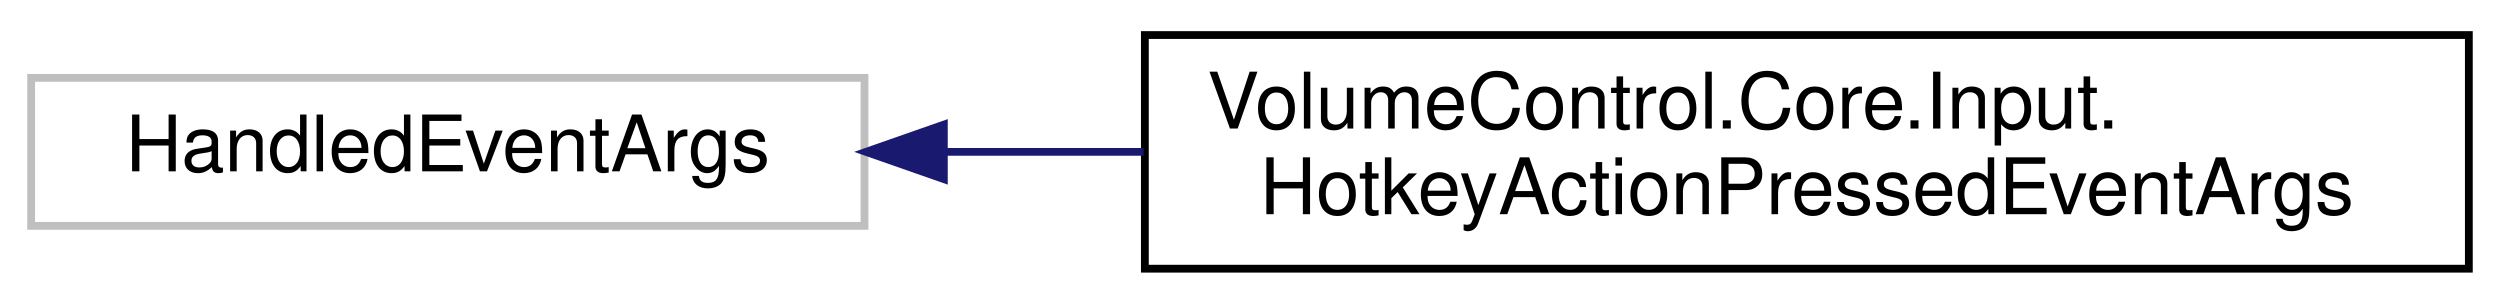
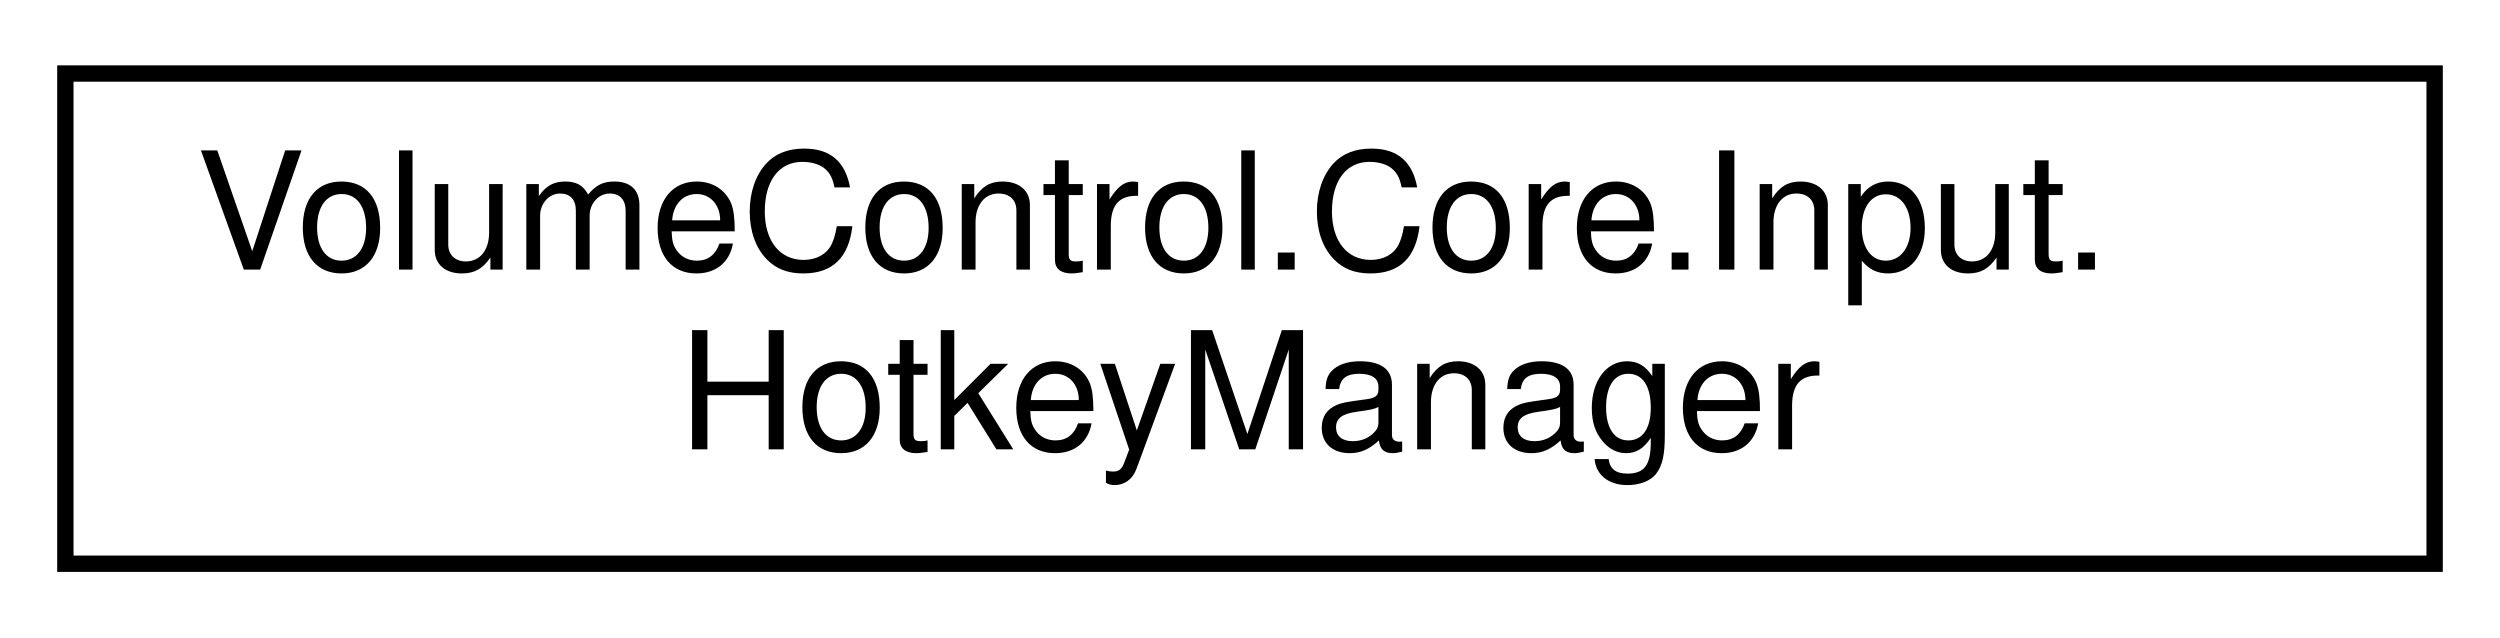
- <svg xmlns="http://www.w3.org/2000/svg" xmlns:xlink="http://www.w3.org/1999/xlink" width="321pt" height="39pt" viewBox="0.00 0.00 321.00 39.00">
+ <svg xmlns="http://www.w3.org/2000/svg" xmlns:xlink="http://www.w3.org/1999/xlink" width="153pt" height="39pt" viewBox="0.00 0.00 153.00 39.00">
  <g id="graph0" class="graph" transform="scale(1 1) rotate(0) translate(4 35)">
    <g id="node1" class="node">
      <g id="a_node1">
-         <a xlink:title=" ">
-           <polygon fill="none" stroke="#bfbfbf" points="0,-6 0,-25 107,-25 107,-6 0,-6" />
-           <text text-anchor="middle" x="53.5" y="-13" font-family="Helvetica,sans-Serif" font-size="10.00">HandledEventArgs</text>
+         <a xlink:href="class_volume_control_1_1_core_1_1_input_1_1_hotkey_manager.html" target="_top" xlink:title="Manages a list of Hotkey instances.">
+           <polygon fill="none" stroke="black" points="0,-0.5 0,-30.5 145,-30.5 145,-0.5 0,-0.5" />
+           <text text-anchor="start" x="8" y="-18.5" font-family="Helvetica,sans-Serif" font-size="10.00">VolumeControl.Core.Input.</text>
+           <text text-anchor="middle" x="72.5" y="-7.5" font-family="Helvetica,sans-Serif" font-size="10.00">HotkeyManager</text>
        </a>
      </g>
    </g>
-     <g id="node2" class="node">
-       <g id="a_node2">
-         <a xlink:href="class_volume_control_1_1_core_1_1_input_1_1_hotkey_action_pressed_event_args.html" target="_top" xlink:title="Event arguments for hotkey action events.">
-           <polygon fill="none" stroke="black" points="143,-0.5 143,-30.5 313,-30.5 313,-0.5 143,-0.5" />
-           <text text-anchor="start" x="151" y="-18.5" font-family="Helvetica,sans-Serif" font-size="10.00">VolumeControl.Core.Input.</text>
-           <text text-anchor="middle" x="228" y="-7.5" font-family="Helvetica,sans-Serif" font-size="10.00">HotkeyActionPressedEventArgs</text>
-         </a>
-       </g>
-     </g>
-     <g id="edge1" class="edge">
-       <path fill="none" stroke="midnightblue" d="M117.47,-15.5C125.73,-15.5 134.3,-15.5 142.84,-15.5" />
-       <polygon fill="midnightblue" stroke="midnightblue" points="117.19,-12 107.19,-15.5 117.19,-19 117.19,-12" />
-     </g>
  </g>
</svg>
